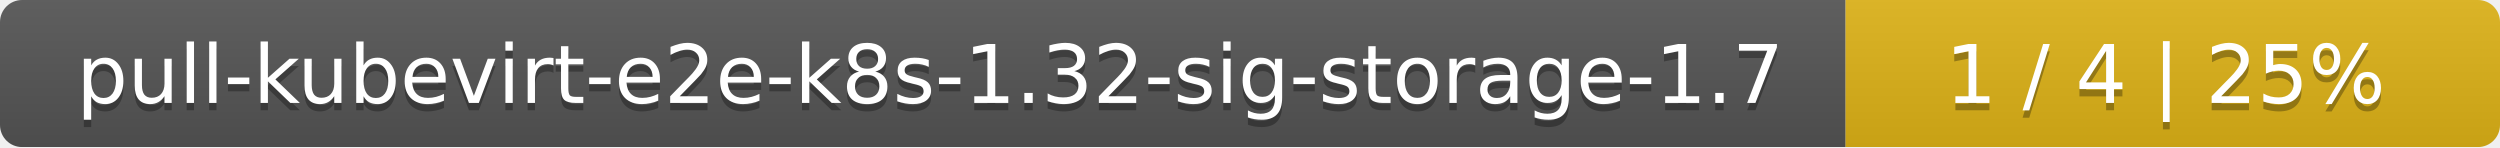
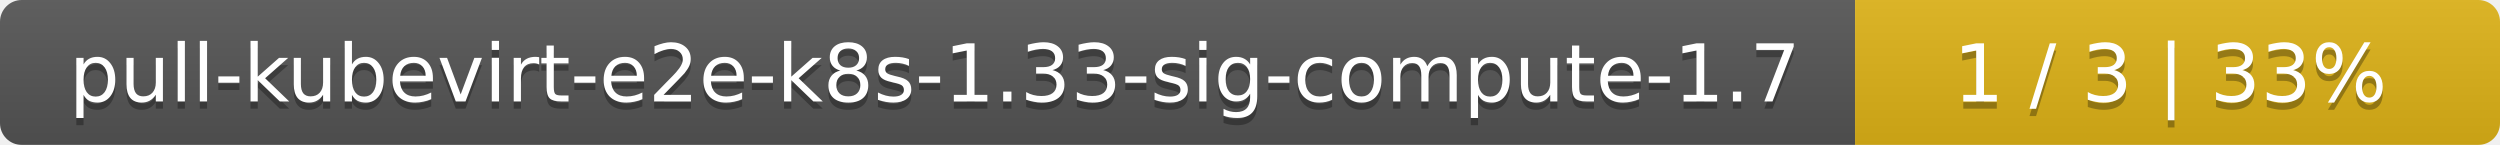
- <svg xmlns="http://www.w3.org/2000/svg" width="340" height="20">
+ <svg xmlns="http://www.w3.org/2000/svg" width="345" height="20">
  <linearGradient id="smooth" x2="0" y2="100%">
    <stop offset="0" stop-color="#bbb" stop-opacity=".1" />
    <stop offset="1" stop-opacity=".1" />
  </linearGradient>
  <mask id="round">
-     <rect width="340" height="20" rx="3" fill="#fff" />
+     <rect width="345" height="20" rx="3" fill="#fff" />
  </mask>
  <g mask="url(#round)">
-     <rect width="251" height="20" fill="#555" />
-     <rect x="251" width="89" height="20" fill="#dfb317" />
-     <rect width="340" height="20" fill="url(#smooth)" />
+     <rect width="256" height="20" fill="#555" />
+     <rect x="256" width="89" height="20" fill="#dfb317" />
+     <rect width="345" height="20" fill="url(#smooth)" />
  </g>
  <g fill="#fff" text-anchor="middle" font-family="DejaVu Sans,Verdana,Geneva,sans-serif" font-size="11">
-     <text x="126.5" y="15" fill="#010101" fill-opacity=".3">pull-kubevirt-e2e-k8s-1.32-sig-storage-1.7</text>
-     <text x="126.5" y="14">pull-kubevirt-e2e-k8s-1.32-sig-storage-1.7</text>
-     <text x="294.5" y="15" fill="#010101" fill-opacity=".3">1 / 4    |    25%</text>
-     <text x="294.5" y="14">1 / 4    |    25%</text>
+     <text x="129" y="15" fill="#010101" fill-opacity=".3">pull-kubevirt-e2e-k8s-1.33-sig-compute-1.7</text>
+     <text x="129" y="14">pull-kubevirt-e2e-k8s-1.33-sig-compute-1.7</text>
+     <text x="299.5" y="15" fill="#010101" fill-opacity=".3">1 / 3    |    33%</text>
+     <text x="299.5" y="14">1 / 3    |    33%</text>
  </g>
</svg>
